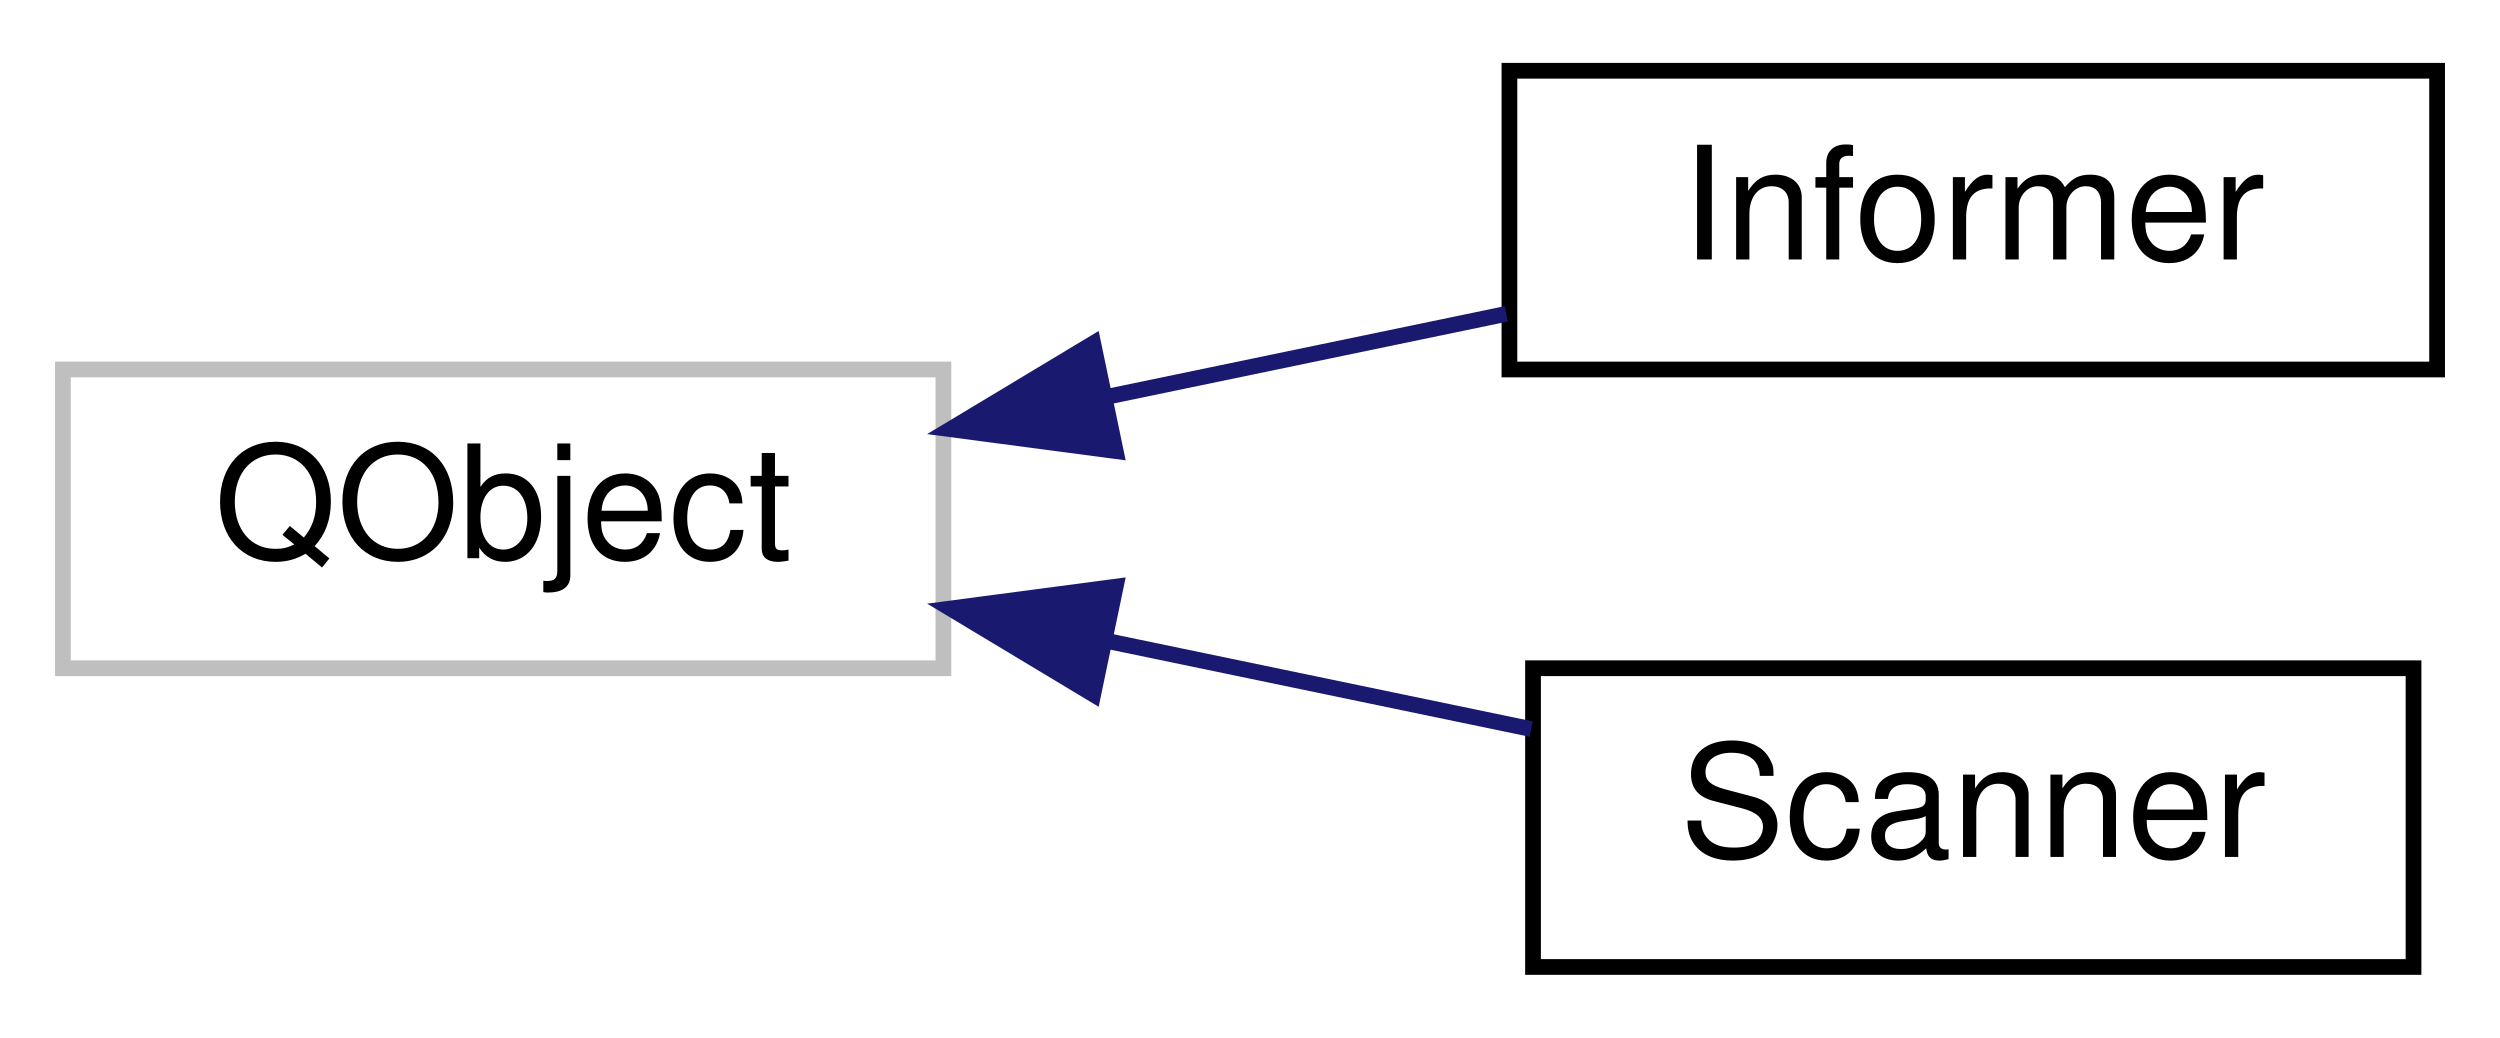
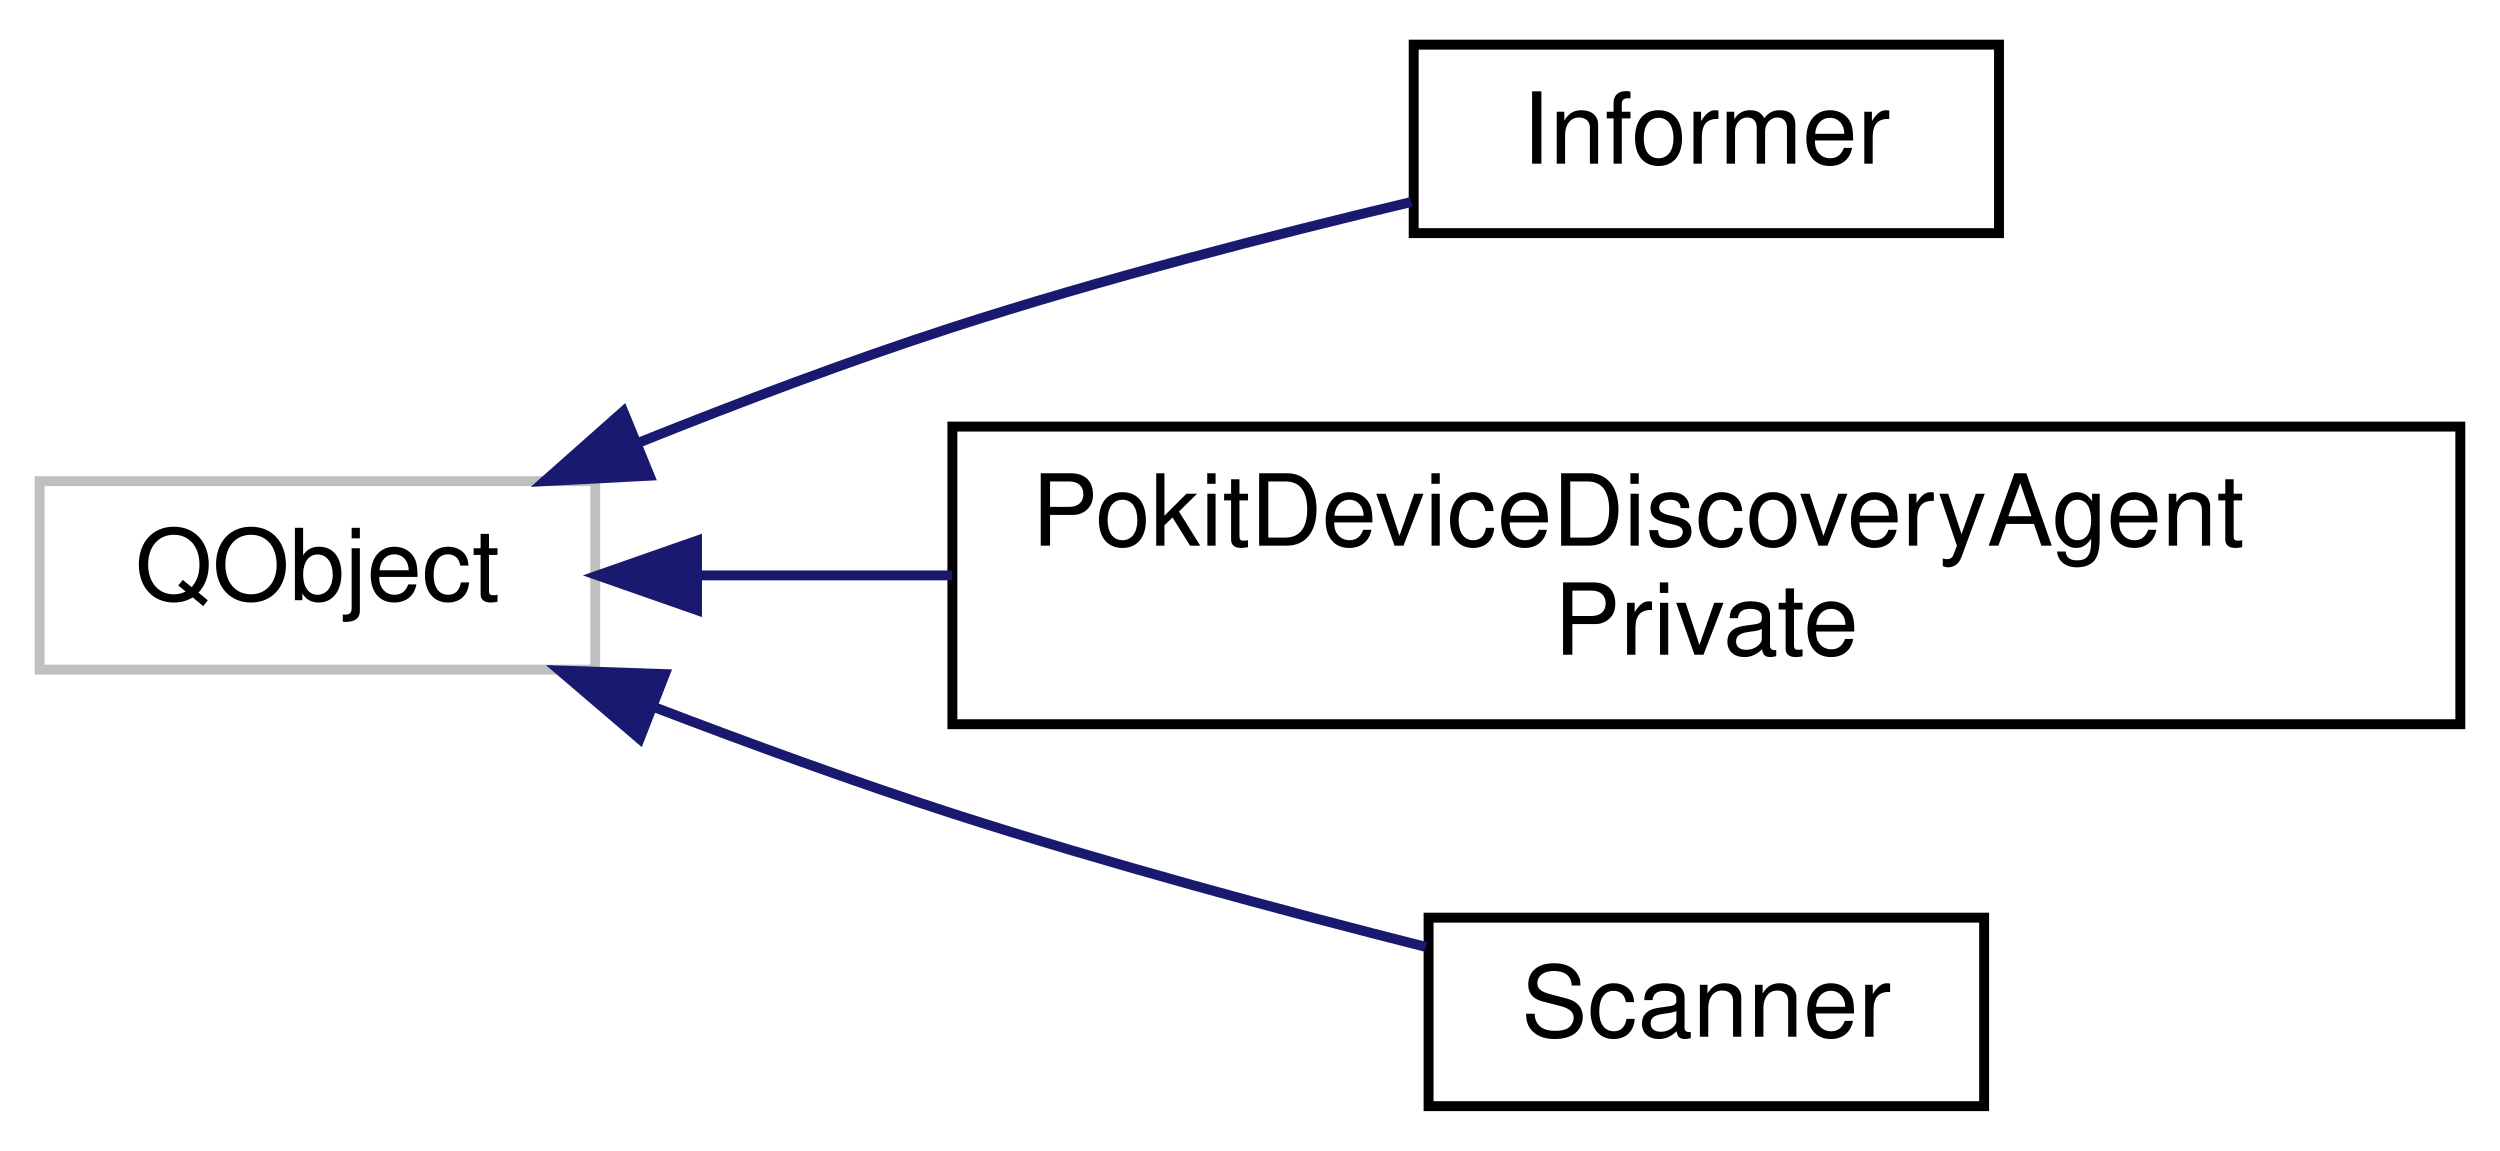
- <svg xmlns="http://www.w3.org/2000/svg" xmlns:xlink="http://www.w3.org/1999/xlink" width="159pt" height="66pt" viewBox="0.00 0.00 159.00 66.00">
-   <g id="graph0" class="graph" transform="scale(1 1) rotate(0) translate(4 62)">
+ <svg xmlns="http://www.w3.org/2000/svg" xmlns:xlink="http://www.w3.org/1999/xlink" width="252pt" height="116pt" viewBox="0.00 0.00 252.00 116.00">
+   <g id="graph0" class="graph" transform="scale(1 1) rotate(0) translate(4 112)">
    <g id="node1" class="node">
      <g id="a_node1">
        <a xlink:title=" ">
-           <polygon fill="none" stroke="#bfbfbf" points="0,-19.5 0,-38.5 56,-38.5 56,-19.5 0,-19.5" />
-           <text text-anchor="middle" x="28" y="-26.5" font-family="Helvetica,sans-Serif" font-size="10.00">QObject</text>
+           <polygon fill="none" stroke="#bfbfbf" points="0,-44.5 0,-63.5 56,-63.5 56,-44.5 0,-44.5" />
+           <text text-anchor="middle" x="28" y="-51.5" font-family="Helvetica,sans-Serif" font-size="10.00">QObject</text>
        </a>
      </g>
    </g>
    <g id="node2" class="node">
      <g id="a_node2">
        <a xlink:href="classInformer.html" target="_top" xlink:title="Simple class for experimenting with the Pokit device info service.">
-           <polygon fill="none" stroke="black" points="92,-38.5 92,-57.5 151,-57.5 151,-38.5 92,-38.5" />
-           <text text-anchor="middle" x="121.5" y="-45.5" font-family="Helvetica,sans-Serif" font-size="10.00">Informer</text>
+           <polygon fill="none" stroke="black" points="138.5,-88.5 138.5,-107.5 197.5,-107.5 197.5,-88.5 138.5,-88.5" />
+           <text text-anchor="middle" x="168" y="-95.5" font-family="Helvetica,sans-Serif" font-size="10.00">Informer</text>
        </a>
      </g>
    </g>
    <g id="edge1" class="edge">
-       <path fill="none" stroke="midnightblue" d="M66.49,-36.78C74.94,-38.54 83.77,-40.37 91.8,-42.04" />
-       <polygon fill="midnightblue" stroke="midnightblue" points="66.96,-33.31 56.45,-34.7 65.53,-40.16 66.96,-33.31" />
+       <path fill="none" stroke="midnightblue" d="M60.43,-67.4C70.43,-71.41 81.59,-75.63 92,-79 107.08,-83.88 124.19,-88.3 138.26,-91.64" />
+       <polygon fill="midnightblue" stroke="midnightblue" points="61.48,-64.05 50.9,-63.5 58.83,-70.53 61.48,-64.05" />
    </g>
    <g id="node3" class="node">
      <g id="a_node3">
-         <a xlink:href="classScanner.html" target="_top" xlink:title="Scans for nearby Pokit devices.">
-           <polygon fill="none" stroke="black" points="93.5,-0.5 93.5,-19.5 149.5,-19.5 149.5,-0.5 93.5,-0.5" />
-           <text text-anchor="middle" x="121.5" y="-7.5" font-family="Helvetica,sans-Serif" font-size="10.00">Scanner</text>
+         <a xlink:href="classPokitDeviceDiscoveryAgentPrivate.html" target="_top" xlink:title="The PokitDeviceDiscoveryAgentPrivate provides the private implementation for PokitDeviceDiscoveryAgen...">
+           <polygon fill="none" stroke="black" points="92,-39 92,-69 244,-69 244,-39 92,-39" />
+           <text text-anchor="start" x="100" y="-57" font-family="Helvetica,sans-Serif" font-size="10.00">PokitDeviceDiscoveryAgent</text>
+           <text text-anchor="middle" x="168" y="-46" font-family="Helvetica,sans-Serif" font-size="10.00">Private</text>
        </a>
      </g>
    </g>
    <g id="edge2" class="edge">
-       <path fill="none" stroke="midnightblue" d="M66.39,-21.24C75.43,-19.36 84.92,-17.39 93.38,-15.63" />
-       <polygon fill="midnightblue" stroke="midnightblue" points="65.53,-17.84 56.45,-23.3 66.96,-24.69 65.53,-17.84" />
+       <path fill="none" stroke="midnightblue" d="M66.33,-54C74.35,-54 83.09,-54 91.97,-54" />
+       <polygon fill="midnightblue" stroke="midnightblue" points="66.26,-50.5 56.26,-54 66.26,-57.5 66.26,-50.5" />
+     </g>
+     <g id="node4" class="node">
+       <g id="a_node4">
+         <a xlink:href="classScanner.html" target="_top" xlink:title="Scans for nearby Pokit devices.">
+           <polygon fill="none" stroke="black" points="140,-0.5 140,-19.5 196,-19.5 196,-0.5 140,-0.5" />
+           <text text-anchor="middle" x="168" y="-7.5" font-family="Helvetica,sans-Serif" font-size="10.00">Scanner</text>
+         </a>
+       </g>
+     </g>
+     <g id="edge3" class="edge">
+       <path fill="none" stroke="midnightblue" d="M62.02,-40.69C71.61,-37.02 82.16,-33.18 92,-30 107.65,-24.95 125.41,-20.17 139.73,-16.55" />
+       <polygon fill="midnightblue" stroke="midnightblue" points="60.48,-37.53 52.43,-44.41 63.02,-44.05 60.48,-37.53" />
    </g>
  </g>
</svg>
